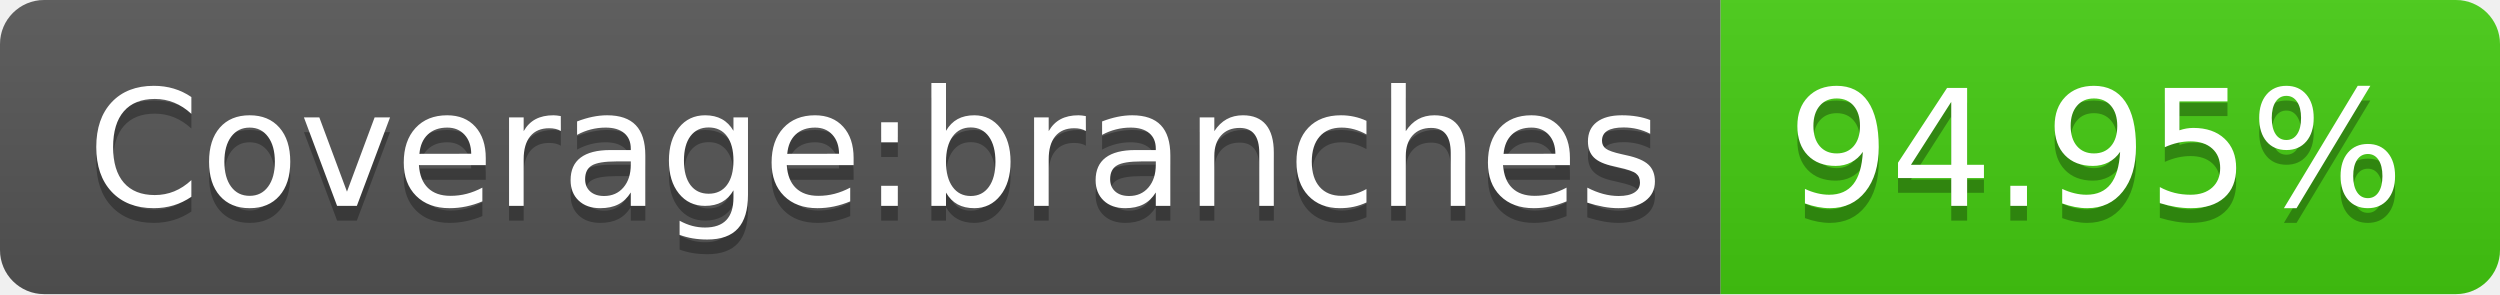
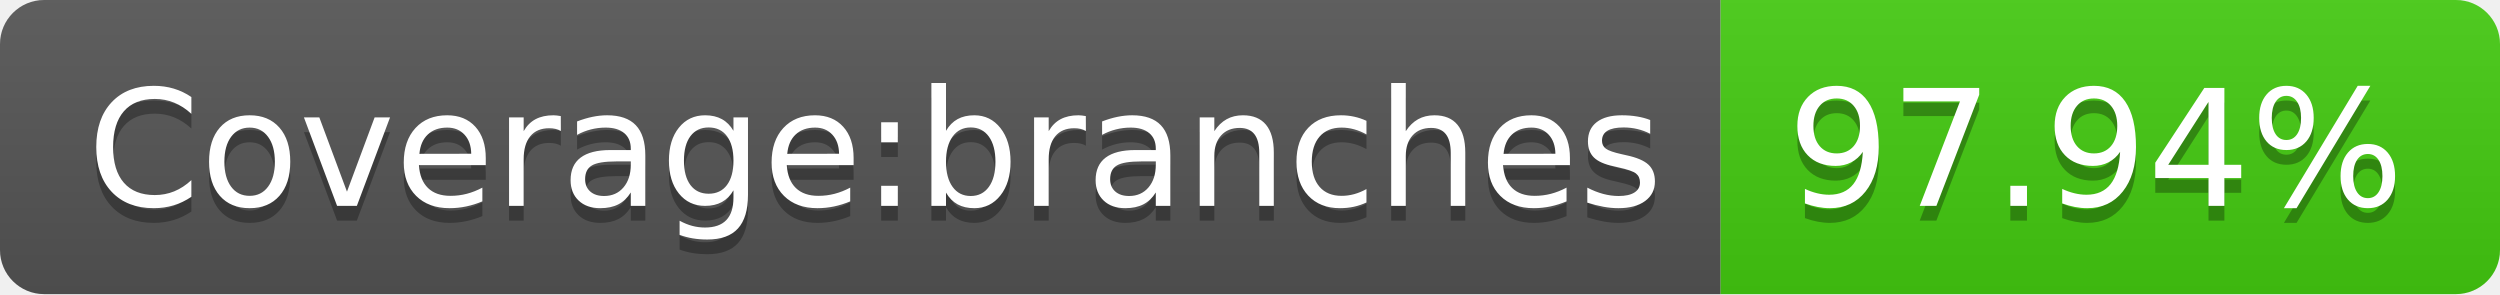
- <svg xmlns="http://www.w3.org/2000/svg" width="170" height="20" role="img" aria-label="Coverage:branches: 94.95%">
+ <svg xmlns="http://www.w3.org/2000/svg" width="170" height="20" role="img" aria-label="Coverage:branches: 97.94%">
  <linearGradient id="s" x2="0" y2="100%">
    <stop offset="0" stop-color="#bbb" stop-opacity=".1" />
    <stop offset="1" stop-opacity=".1" />
  </linearGradient>
  <clipPath id="r">
    <rect width="170" height="20" rx="3" fill="#fff" />
  </clipPath>
  <g clip-path="url(#r)">
    <rect width="117" height="20" fill="#555" />
    <rect x="117" width="53" height="20" fill="#4c1" />
    <rect width="170" height="20" fill="url(#s)" />
  </g>
  <g fill="#fff" text-anchor="middle" font-family="Verdana,Geneva,DejaVu Sans,sans-serif" text-rendering="geometricPrecision" font-size="110">
    <text aria-hidden="true" x="595" y="150" fill="#010101" fill-opacity=".3" transform="scale(.1)" textLength="1070">Coverage:branches</text>
    <text x="595" y="140" transform="scale(.1)" fill="#fff" textLength="1070">Coverage:branches</text>
-     <text aria-hidden="true" x="1425" y="150" fill="#010101" fill-opacity=".3" transform="scale(.1)" textLength="430">94.95%</text>
-     <text x="1425" y="140" transform="scale(.1)" fill="#fff" textLength="430">94.95%</text>
+     <text aria-hidden="true" x="1425" y="150" fill="#010101" fill-opacity=".3" transform="scale(.1)" textLength="430">97.94%</text>
+     <text x="1425" y="140" transform="scale(.1)" fill="#fff" textLength="430">97.94%</text>
  </g>
</svg>
